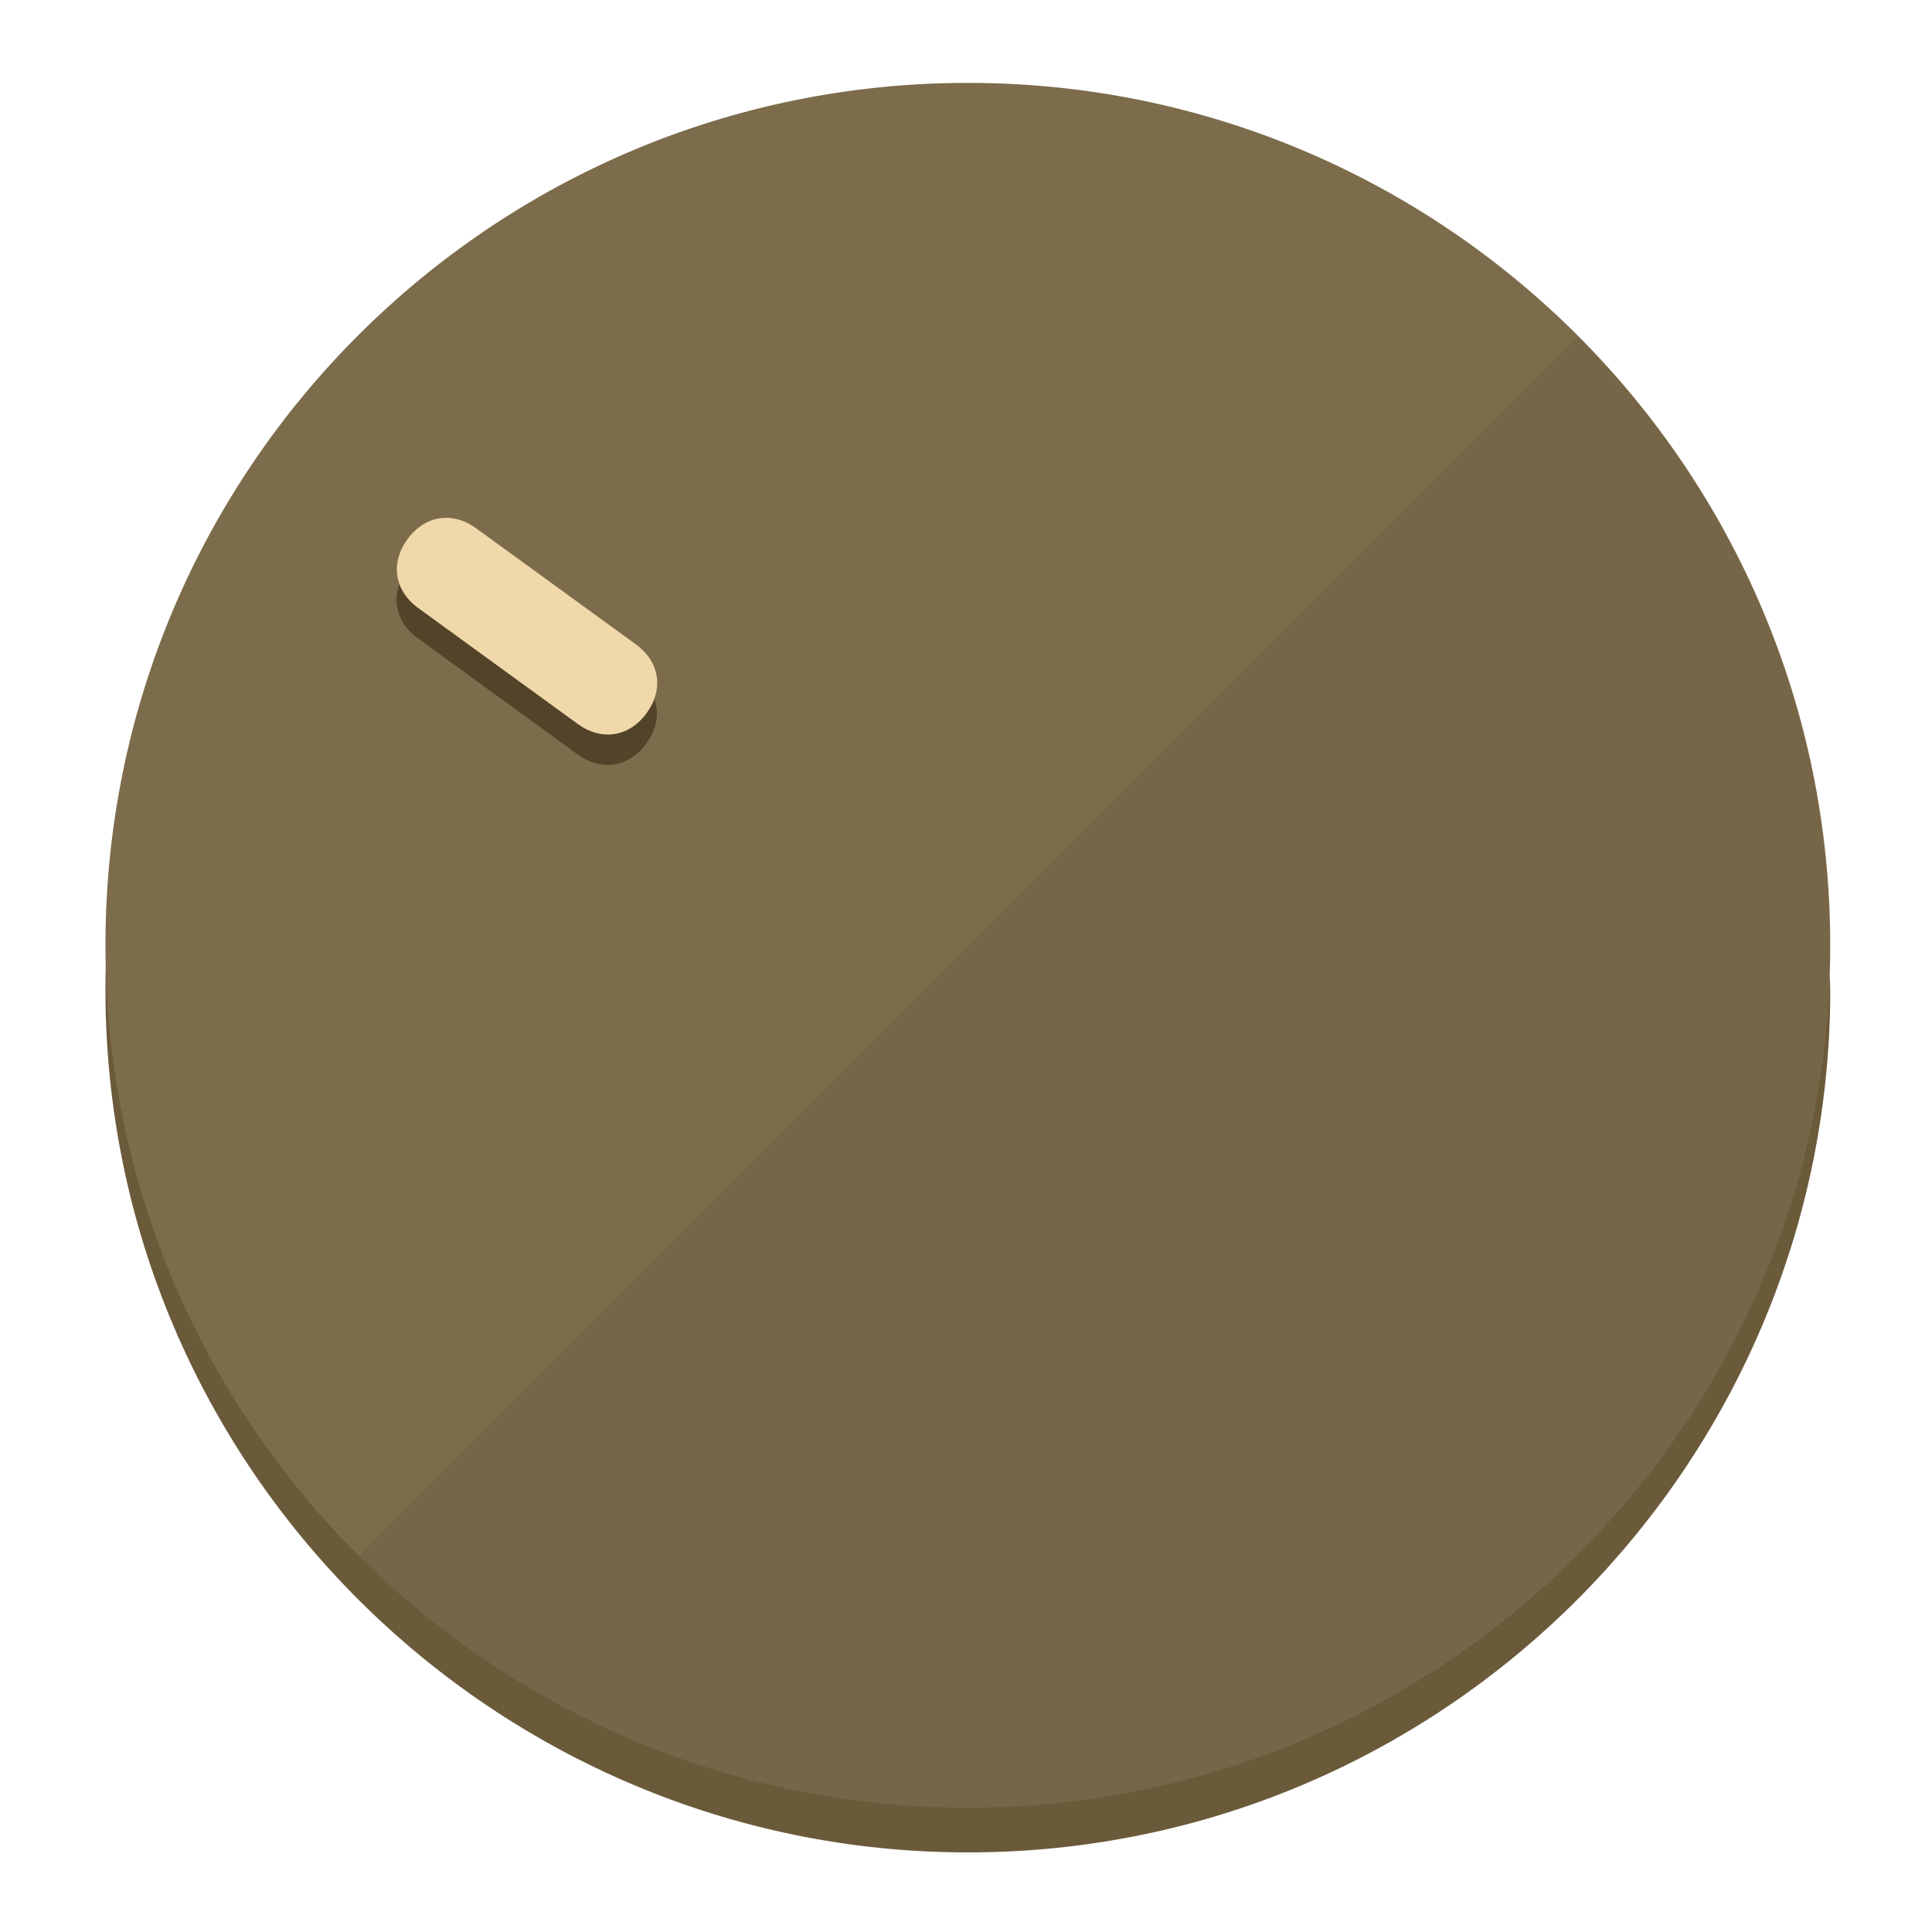
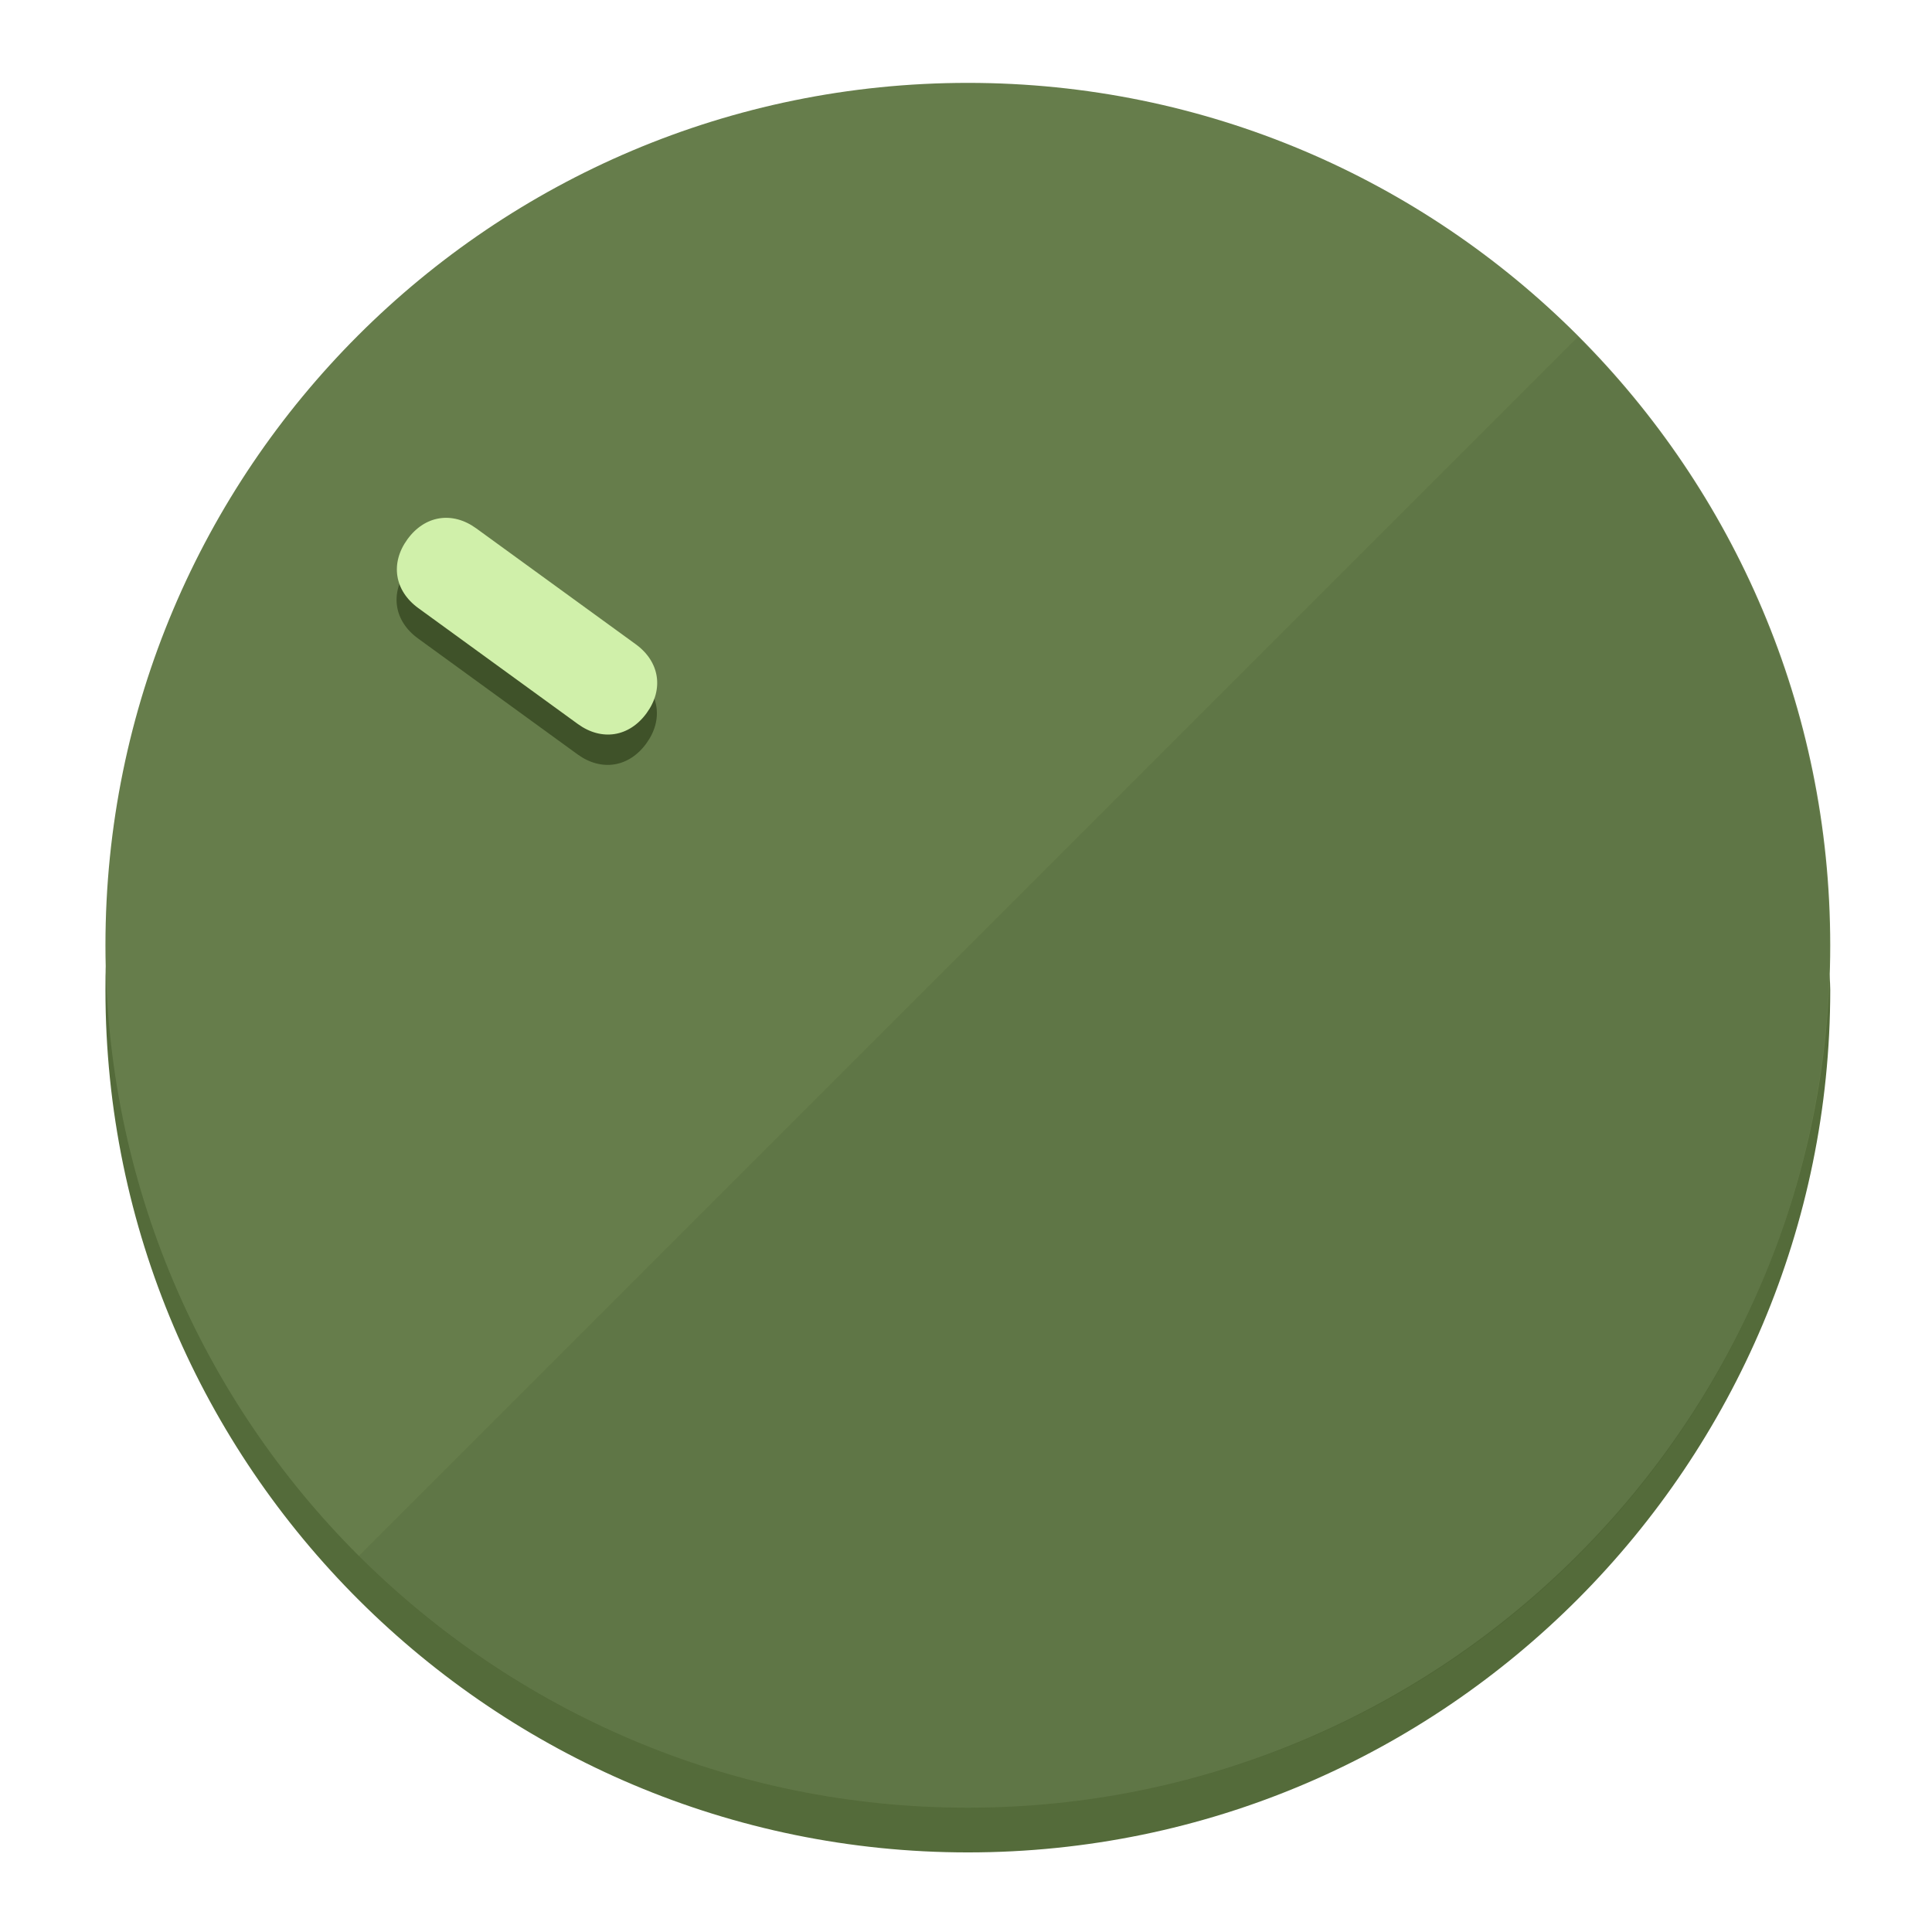
<svg xmlns="http://www.w3.org/2000/svg" height="120px" width="120px" version="1.1" id="Layer_1" viewBox="0 0 496.8 496.8" xml:space="preserve">
  <defs id="defs23" />
  <g id="g3158">
-     <path style="display:inline;fill:#6B5A3A;fill-opacity:1;stroke-width:1.584" d="m 248.875,445.92 c 116.582,0 212.89,-91.238 220.493,-205.286 0,5.069 1.267,8.87 1.267,13.939 0,121.651 -98.842,221.76 -221.76,221.76 -121.651,0 -221.76,-98.842 -221.76,-221.76 0,-5.069 0,-8.87 1.267,-13.939 7.603,114.048 103.91,205.286 220.493,205.286 z" id="path8" />
-     <circle style="display:inline;fill:#7D6C4B;fill-opacity:1;stroke-width:1.584" cx="248.875" cy="243.071" r="221.76" id="circle12" />
-     <path style="display:inline;fill:#524329;fill-opacity:0.154;stroke-width:1.587" d="m 405.744,86.606 c 86.308,86.308 86.308,227.193 0,313.5 -86.308,86.308 -227.193,86.308 -313.5,0" id="path14" />
+     <path style="display:inline;fill:#546B3A;fill-opacity:1;stroke-width:1.584" d="m 248.875,445.92 c 116.582,0 212.89,-91.238 220.493,-205.286 0,5.069 1.267,8.87 1.267,13.939 0,121.651 -98.842,221.76 -221.76,221.76 -121.651,0 -221.76,-98.842 -221.76,-221.76 0,-5.069 0,-8.87 1.267,-13.939 7.603,114.048 103.91,205.286 220.493,205.286 z" id="path8" />
+     <circle style="display:inline;fill:#667D4B;fill-opacity:1;stroke-width:1.584" cx="248.875" cy="243.071" r="221.76" id="circle12" />
+     <path style="display:inline;fill:#3F5229;fill-opacity:0.154;stroke-width:1.587" d="m 405.744,86.606 c 86.308,86.308 86.308,227.193 0,313.5 -86.308,86.308 -227.193,86.308 -313.5,0" id="path14" />
  </g>
  <g id="g3198">
    <circle style="display:none;fill:#000000;fill-opacity:0;stroke-width:1.584" cx="-51.017" cy="344.188" r="221.76" id="circle12-3" transform="rotate(-54)" />
-     <path style="display:inline;fill:#524329;fill-opacity:1;stroke-width:1.584" d="m 163.397,173.469 c 6.151,4.469 7.272,11.549 2.803,17.7 v 0 c -4.469,6.151 -11.549,7.272 -17.7,2.803 l -41.007,-29.794 c -6.151,-4.469 -7.272,-11.549 -2.803,-17.7 v 0 c 4.469,-6.151 11.549,-7.272 17.7,-2.803 z" id="path3789" />
-     <path style="display:inline;fill:#F0D8AA;stroke-width:1.584" d="m 163.475,165.664 c 6.151,4.469 7.272,11.549 2.803,17.7 v 0 c -4.469,6.151 -11.549,7.272 -17.7,2.803 l -41.007,-29.794 c -6.151,-4.469 -7.272,-11.549 -2.803,-17.7 v 0 c 4.469,-6.151 11.549,-7.272 17.7,-2.803 z" id="path915" />
+     <path style="display:inline;fill:#3F5229;fill-opacity:1;stroke-width:1.584" d="m 163.397,173.469 c 6.151,4.469 7.272,11.549 2.803,17.7 v 0 c -4.469,6.151 -11.549,7.272 -17.7,2.803 l -41.007,-29.794 c -6.151,-4.469 -7.272,-11.549 -2.803,-17.7 v 0 c 4.469,-6.151 11.549,-7.272 17.7,-2.803 z" id="path3789" />
+     <path style="display:inline;fill:#D0F0AA;stroke-width:1.584" d="m 163.475,165.664 c 6.151,4.469 7.272,11.549 2.803,17.7 v 0 c -4.469,6.151 -11.549,7.272 -17.7,2.803 l -41.007,-29.794 c -6.151,-4.469 -7.272,-11.549 -2.803,-17.7 v 0 c 4.469,-6.151 11.549,-7.272 17.7,-2.803 z" id="path915" />
  </g>
</svg>
